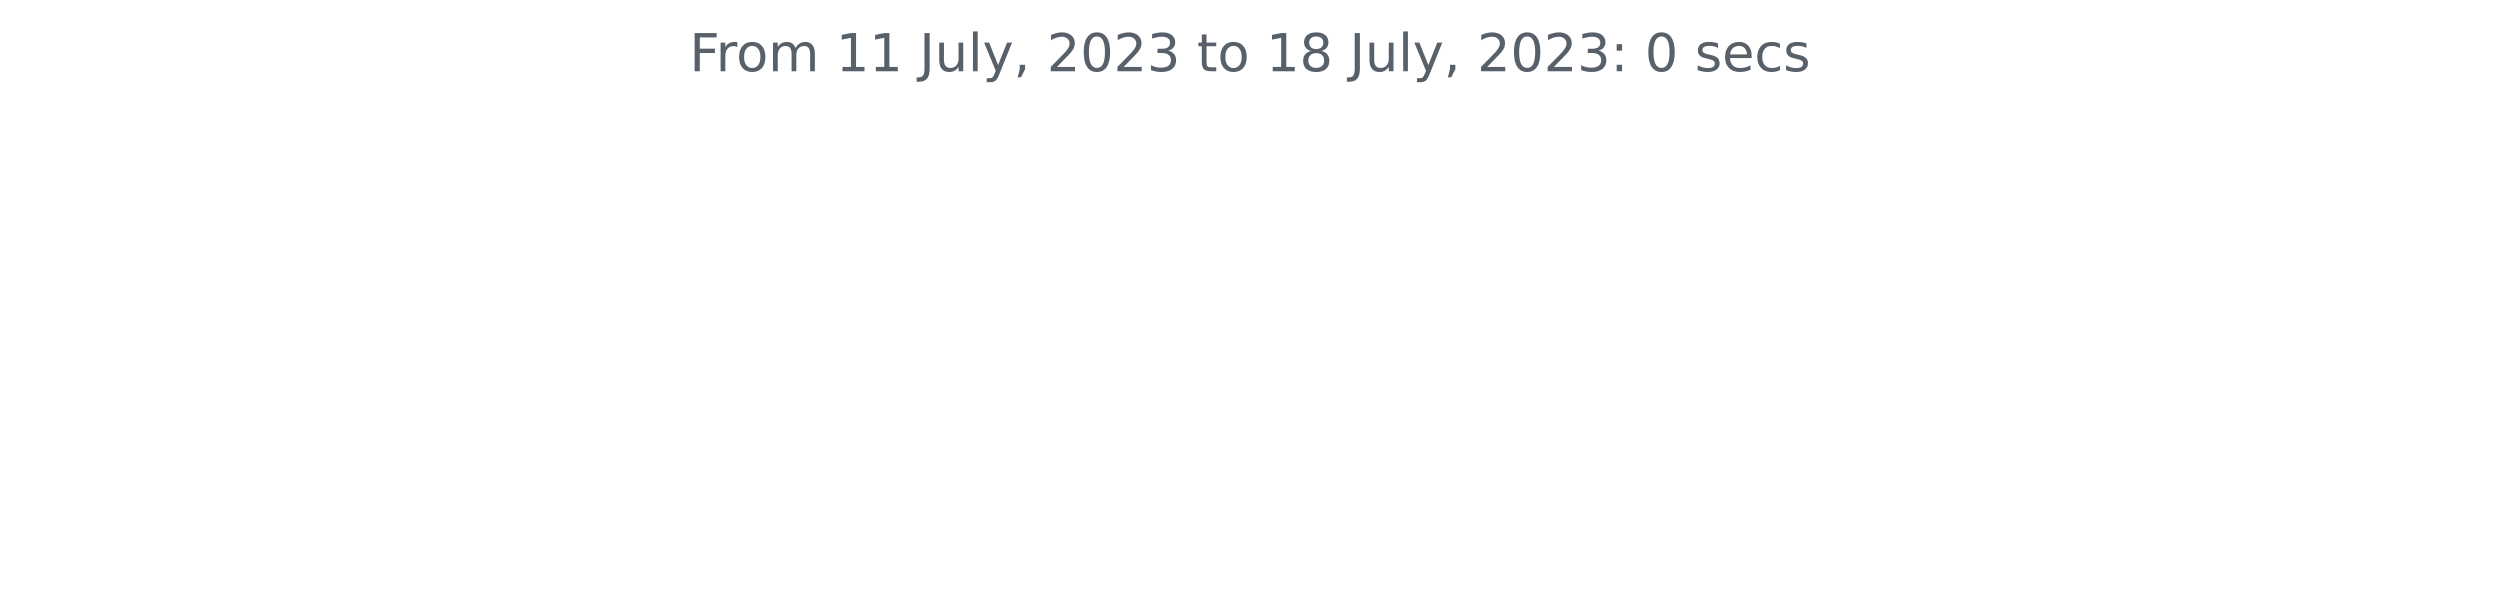
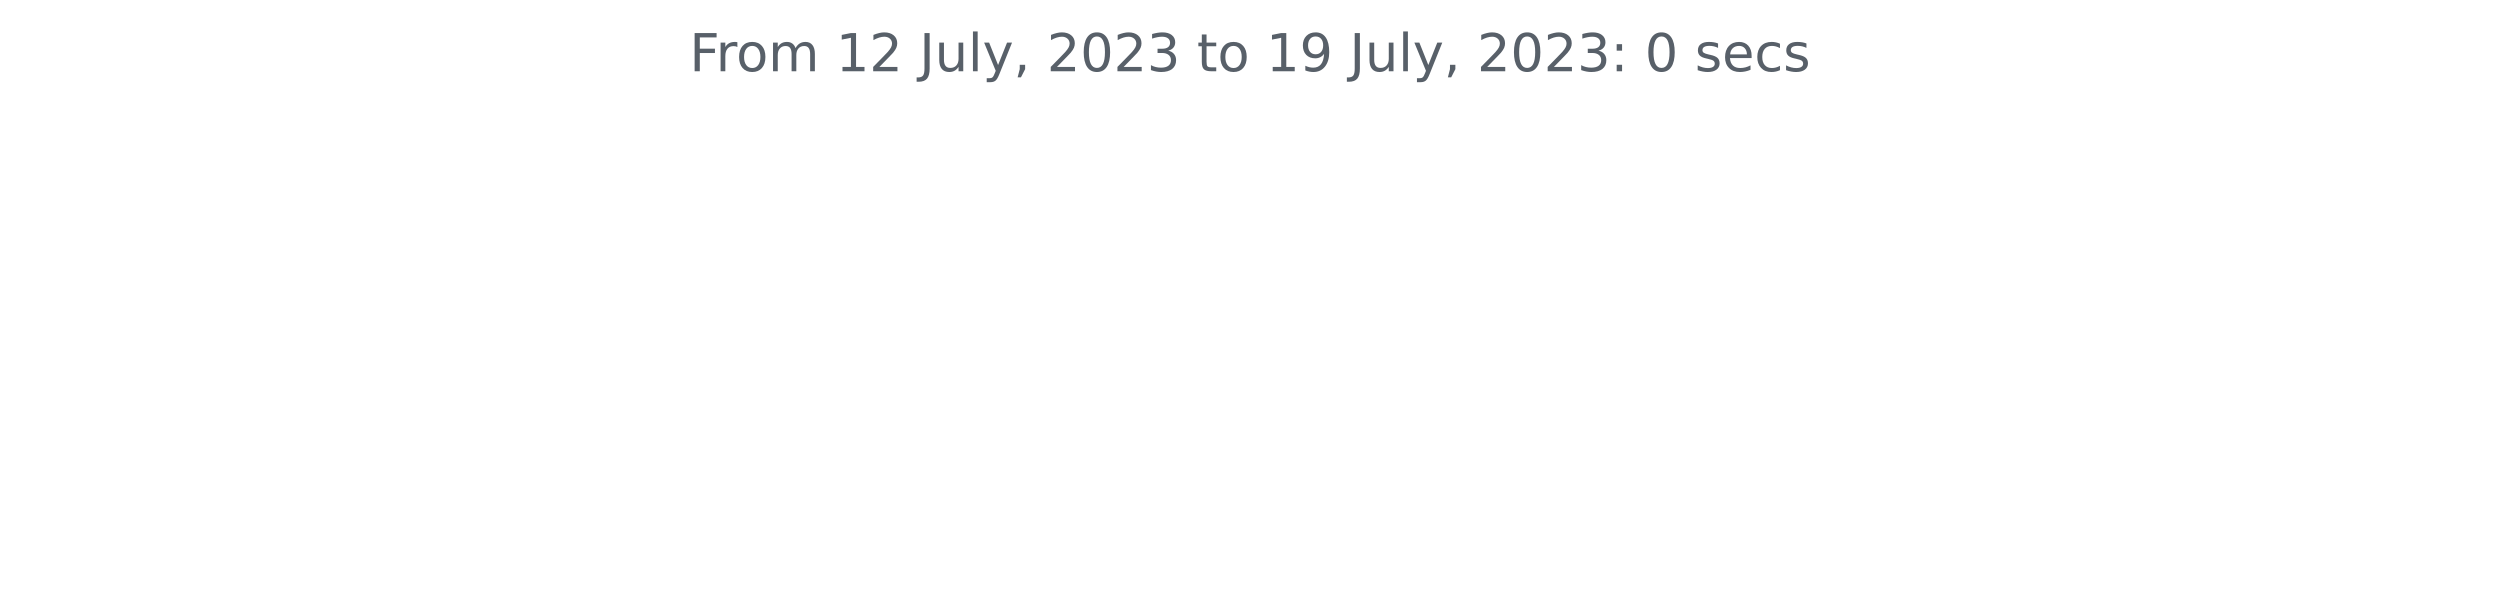
<svg xmlns="http://www.w3.org/2000/svg" xmlns:xlink="http://www.w3.org/1999/xlink" width="572.4pt" height="140.398pt" viewBox="0 0 572.4 140.398" version="1.1">
  <defs>
    <style type="text/css">*{stroke-linejoin: round; stroke-linecap: butt}</style>
  </defs>
  <g id="figure_1">
    <g id="patch_1">
      <path d="M 0 140.398  L 572.4 140.398  L 572.4 0  L 0 0  L 0 140.398  z " style="fill: none" />
    </g>
    <g id="axes_1">
      <g id="matplotlib.axis_1" />
      <g id="matplotlib.axis_2" />
      <g id="text_1">
        <g style="fill: #586069" transform="translate(157.8656 16.31812)scale(0.12 -0.12)">
          <defs>
            <path id="DejaVuSans-46" d="M 628 4666  L 3309 4666  L 3309 4134  L 1259 4134  L 1259 2759  L 3109 2759  L 3109 2228  L 1259 2228  L 1259 0  L 628 0  L 628 4666  z " transform="scale(0.015625)" />
            <path id="DejaVuSans-72" d="M 2631 2963  Q 2534 3019 2420 3045  Q 2306 3072 2169 3072  Q 1681 3072 1420 2755  Q 1159 2438 1159 1844  L 1159 0  L 581 0  L 581 3500  L 1159 3500  L 1159 2956  Q 1341 3275 1631 3429  Q 1922 3584 2338 3584  Q 2397 3584 2469 3576  Q 2541 3569 2628 3553  L 2631 2963  z " transform="scale(0.015625)" />
            <path id="DejaVuSans-6f" d="M 1959 3097  Q 1497 3097 1228 2736  Q 959 2375 959 1747  Q 959 1119 1226 758  Q 1494 397 1959 397  Q 2419 397 2687 759  Q 2956 1122 2956 1747  Q 2956 2369 2687 2733  Q 2419 3097 1959 3097  z M 1959 3584  Q 2709 3584 3137 3096  Q 3566 2609 3566 1747  Q 3566 888 3137 398  Q 2709 -91 1959 -91  Q 1206 -91 779 398  Q 353 888 353 1747  Q 353 2609 779 3096  Q 1206 3584 1959 3584  z " transform="scale(0.015625)" />
            <path id="DejaVuSans-6d" d="M 3328 2828  Q 3544 3216 3844 3400  Q 4144 3584 4550 3584  Q 5097 3584 5394 3201  Q 5691 2819 5691 2113  L 5691 0  L 5113 0  L 5113 2094  Q 5113 2597 4934 2840  Q 4756 3084 4391 3084  Q 3944 3084 3684 2787  Q 3425 2491 3425 1978  L 3425 0  L 2847 0  L 2847 2094  Q 2847 2600 2669 2842  Q 2491 3084 2119 3084  Q 1678 3084 1418 2786  Q 1159 2488 1159 1978  L 1159 0  L 581 0  L 581 3500  L 1159 3500  L 1159 2956  Q 1356 3278 1631 3431  Q 1906 3584 2284 3584  Q 2666 3584 2933 3390  Q 3200 3197 3328 2828  z " transform="scale(0.015625)" />
            <path id="DejaVuSans-20" transform="scale(0.015625)" />
            <path id="DejaVuSans-31" d="M 794 531  L 1825 531  L 1825 4091  L 703 3866  L 703 4441  L 1819 4666  L 2450 4666  L 2450 531  L 3481 531  L 3481 0  L 794 0  L 794 531  z " transform="scale(0.015625)" />
+             <path id="DejaVuSans-32" d="M 1228 531  L 3431 531  L 3431 0  L 469 0  L 469 531  Q 828 903 1448 1529  Q 2069 2156 2228 2338  Q 2531 2678 2651 2914  Q 2772 3150 2772 3378  Q 2772 3750 2511 3984  Q 2250 4219 1831 4219  Q 1534 4219 1204 4116  Q 875 4013 500 3803  L 500 4441  Q 881 4594 1212 4672  Q 1544 4750 1819 4750  Q 2544 4750 2975 4387  Q 3406 4025 3406 3419  Q 3406 3131 3298 2873  Q 3191 2616 2906 2266  Q 2828 2175 2409 1742  Q 1991 1309 1228 531  z " transform="scale(0.015625)" />
            <path id="DejaVuSans-4a" d="M 628 4666  L 1259 4666  L 1259 325  Q 1259 -519 939 -900  Q 619 -1281 -91 -1281  L -331 -1281  L -331 -750  L -134 -750  Q 284 -750 456 -515  Q 628 -281 628 325  L 628 4666  z " transform="scale(0.015625)" />
            <path id="DejaVuSans-75" d="M 544 1381  L 544 3500  L 1119 3500  L 1119 1403  Q 1119 906 1312 657  Q 1506 409 1894 409  Q 2359 409 2629 706  Q 2900 1003 2900 1516  L 2900 3500  L 3475 3500  L 3475 0  L 2900 0  L 2900 538  Q 2691 219 2414 64  Q 2138 -91 1772 -91  Q 1169 -91 856 284  Q 544 659 544 1381  z M 1991 3584  L 1991 3584  z " transform="scale(0.015625)" />
            <path id="DejaVuSans-6c" d="M 603 4863  L 1178 4863  L 1178 0  L 603 0  L 603 4863  z " transform="scale(0.015625)" />
            <path id="DejaVuSans-79" d="M 2059 -325  Q 1816 -950 1584 -1140  Q 1353 -1331 966 -1331  L 506 -1331  L 506 -850  L 844 -850  Q 1081 -850 1212 -737  Q 1344 -625 1503 -206  L 1606 56  L 191 3500  L 800 3500  L 1894 763  L 2988 3500  L 3597 3500  L 2059 -325  z " transform="scale(0.015625)" />
            <path id="DejaVuSans-2c" d="M 750 794  L 1409 794  L 1409 256  L 897 -744  L 494 -744  L 750 256  L 750 794  z " transform="scale(0.015625)" />
-             <path id="DejaVuSans-32" d="M 1228 531  L 3431 531  L 3431 0  L 469 0  L 469 531  Q 828 903 1448 1529  Q 2069 2156 2228 2338  Q 2531 2678 2651 2914  Q 2772 3150 2772 3378  Q 2772 3750 2511 3984  Q 2250 4219 1831 4219  Q 1534 4219 1204 4116  Q 875 4013 500 3803  L 500 4441  Q 881 4594 1212 4672  Q 1544 4750 1819 4750  Q 2544 4750 2975 4387  Q 3406 4025 3406 3419  Q 3406 3131 3298 2873  Q 3191 2616 2906 2266  Q 2828 2175 2409 1742  Q 1991 1309 1228 531  z " transform="scale(0.015625)" />
            <path id="DejaVuSans-30" d="M 2034 4250  Q 1547 4250 1301 3770  Q 1056 3291 1056 2328  Q 1056 1369 1301 889  Q 1547 409 2034 409  Q 2525 409 2770 889  Q 3016 1369 3016 2328  Q 3016 3291 2770 3770  Q 2525 4250 2034 4250  z M 2034 4750  Q 2819 4750 3233 4129  Q 3647 3509 3647 2328  Q 3647 1150 3233 529  Q 2819 -91 2034 -91  Q 1250 -91 836 529  Q 422 1150 422 2328  Q 422 3509 836 4129  Q 1250 4750 2034 4750  z " transform="scale(0.015625)" />
            <path id="DejaVuSans-33" d="M 2597 2516  Q 3050 2419 3304 2112  Q 3559 1806 3559 1356  Q 3559 666 3084 287  Q 2609 -91 1734 -91  Q 1441 -91 1130 -33  Q 819 25 488 141  L 488 750  Q 750 597 1062 519  Q 1375 441 1716 441  Q 2309 441 2620 675  Q 2931 909 2931 1356  Q 2931 1769 2642 2001  Q 2353 2234 1838 2234  L 1294 2234  L 1294 2753  L 1863 2753  Q 2328 2753 2575 2939  Q 2822 3125 2822 3475  Q 2822 3834 2567 4026  Q 2313 4219 1838 4219  Q 1578 4219 1281 4162  Q 984 4106 628 3988  L 628 4550  Q 988 4650 1302 4700  Q 1616 4750 1894 4750  Q 2613 4750 3031 4423  Q 3450 4097 3450 3541  Q 3450 3153 3228 2886  Q 3006 2619 2597 2516  z " transform="scale(0.015625)" />
            <path id="DejaVuSans-74" d="M 1172 4494  L 1172 3500  L 2356 3500  L 2356 3053  L 1172 3053  L 1172 1153  Q 1172 725 1289 603  Q 1406 481 1766 481  L 2356 481  L 2356 0  L 1766 0  Q 1100 0 847 248  Q 594 497 594 1153  L 594 3053  L 172 3053  L 172 3500  L 594 3500  L 594 4494  L 1172 4494  z " transform="scale(0.015625)" />
-             <path id="DejaVuSans-38" d="M 2034 2216  Q 1584 2216 1326 1975  Q 1069 1734 1069 1313  Q 1069 891 1326 650  Q 1584 409 2034 409  Q 2484 409 2743 651  Q 3003 894 3003 1313  Q 3003 1734 2745 1975  Q 2488 2216 2034 2216  z M 1403 2484  Q 997 2584 770 2862  Q 544 3141 544 3541  Q 544 4100 942 4425  Q 1341 4750 2034 4750  Q 2731 4750 3128 4425  Q 3525 4100 3525 3541  Q 3525 3141 3298 2862  Q 3072 2584 2669 2484  Q 3125 2378 3379 2068  Q 3634 1759 3634 1313  Q 3634 634 3220 271  Q 2806 -91 2034 -91  Q 1263 -91 848 271  Q 434 634 434 1313  Q 434 1759 690 2068  Q 947 2378 1403 2484  z M 1172 3481  Q 1172 3119 1398 2916  Q 1625 2713 2034 2713  Q 2441 2713 2670 2916  Q 2900 3119 2900 3481  Q 2900 3844 2670 4047  Q 2441 4250 2034 4250  Q 1625 4250 1398 4047  Q 1172 3844 1172 3481  z " transform="scale(0.015625)" />
+             <path id="DejaVuSans-39" d="M 703 97  L 703 672  Q 941 559 1184 500  Q 1428 441 1663 441  Q 2288 441 2617 861  Q 2947 1281 2994 2138  Q 2813 1869 2534 1725  Q 2256 1581 1919 1581  Q 1219 1581 811 2004  Q 403 2428 403 3163  Q 403 3881 828 4315  Q 1253 4750 1959 4750  Q 2769 4750 3195 4129  Q 3622 3509 3622 2328  Q 3622 1225 3098 567  Q 2575 -91 1691 -91  Q 1453 -91 1209 -44  Q 966 3 703 97  z M 1959 2075  Q 2384 2075 2632 2365  Q 2881 2656 2881 3163  Q 2881 3666 2632 3958  Q 2384 4250 1959 4250  Q 1534 4250 1286 3958  Q 1038 3666 1038 3163  Q 1038 2656 1286 2365  Q 1534 2075 1959 2075  z " transform="scale(0.015625)" />
            <path id="DejaVuSans-3a" d="M 750 794  L 1409 794  L 1409 0  L 750 0  L 750 794  z M 750 3309  L 1409 3309  L 1409 2516  L 750 2516  L 750 3309  z " transform="scale(0.015625)" />
            <path id="DejaVuSans-73" d="M 2834 3397  L 2834 2853  Q 2591 2978 2328 3040  Q 2066 3103 1784 3103  Q 1356 3103 1142 2972  Q 928 2841 928 2578  Q 928 2378 1081 2264  Q 1234 2150 1697 2047  L 1894 2003  Q 2506 1872 2764 1633  Q 3022 1394 3022 966  Q 3022 478 2636 193  Q 2250 -91 1575 -91  Q 1294 -91 989 -36  Q 684 19 347 128  L 347 722  Q 666 556 975 473  Q 1284 391 1588 391  Q 1994 391 2212 530  Q 2431 669 2431 922  Q 2431 1156 2273 1281  Q 2116 1406 1581 1522  L 1381 1569  Q 847 1681 609 1914  Q 372 2147 372 2553  Q 372 3047 722 3315  Q 1072 3584 1716 3584  Q 2034 3584 2315 3537  Q 2597 3491 2834 3397  z " transform="scale(0.015625)" />
            <path id="DejaVuSans-65" d="M 3597 1894  L 3597 1613  L 953 1613  Q 991 1019 1311 708  Q 1631 397 2203 397  Q 2534 397 2845 478  Q 3156 559 3463 722  L 3463 178  Q 3153 47 2828 -22  Q 2503 -91 2169 -91  Q 1331 -91 842 396  Q 353 884 353 1716  Q 353 2575 817 3079  Q 1281 3584 2069 3584  Q 2775 3584 3186 3129  Q 3597 2675 3597 1894  z M 3022 2063  Q 3016 2534 2758 2815  Q 2500 3097 2075 3097  Q 1594 3097 1305 2825  Q 1016 2553 972 2059  L 3022 2063  z " transform="scale(0.015625)" />
            <path id="DejaVuSans-63" d="M 3122 3366  L 3122 2828  Q 2878 2963 2633 3030  Q 2388 3097 2138 3097  Q 1578 3097 1268 2742  Q 959 2388 959 1747  Q 959 1106 1268 751  Q 1578 397 2138 397  Q 2388 397 2633 464  Q 2878 531 3122 666  L 3122 134  Q 2881 22 2623 -34  Q 2366 -91 2075 -91  Q 1284 -91 818 406  Q 353 903 353 1747  Q 353 2603 823 3093  Q 1294 3584 2113 3584  Q 2378 3584 2631 3529  Q 2884 3475 3122 3366  z " transform="scale(0.015625)" />
          </defs>
          <use xlink:href="#DejaVuSans-46" />
          <use xlink:href="#DejaVuSans-72" x="50.27" />
          <use xlink:href="#DejaVuSans-6f" x="89.133" />
          <use xlink:href="#DejaVuSans-6d" x="150.314" />
          <use xlink:href="#DejaVuSans-20" x="247.727" />
          <use xlink:href="#DejaVuSans-31" x="279.514" />
-           <use xlink:href="#DejaVuSans-31" x="343.137" />
+           <use xlink:href="#DejaVuSans-32" x="343.137" />
          <use xlink:href="#DejaVuSans-20" x="406.76" />
          <use xlink:href="#DejaVuSans-4a" x="438.547" />
          <use xlink:href="#DejaVuSans-75" x="468.039" />
          <use xlink:href="#DejaVuSans-6c" x="531.418" />
          <use xlink:href="#DejaVuSans-79" x="559.201" />
          <use xlink:href="#DejaVuSans-2c" x="618.381" />
          <use xlink:href="#DejaVuSans-20" x="650.168" />
          <use xlink:href="#DejaVuSans-32" x="681.955" />
          <use xlink:href="#DejaVuSans-30" x="745.578" />
          <use xlink:href="#DejaVuSans-32" x="809.201" />
          <use xlink:href="#DejaVuSans-33" x="872.824" />
          <use xlink:href="#DejaVuSans-20" x="936.447" />
          <use xlink:href="#DejaVuSans-74" x="968.234" />
          <use xlink:href="#DejaVuSans-6f" x="1007.443" />
          <use xlink:href="#DejaVuSans-20" x="1068.625" />
          <use xlink:href="#DejaVuSans-31" x="1100.412" />
-           <use xlink:href="#DejaVuSans-38" x="1164.035" />
+           <use xlink:href="#DejaVuSans-39" x="1164.035" />
          <use xlink:href="#DejaVuSans-20" x="1227.658" />
          <use xlink:href="#DejaVuSans-4a" x="1259.445" />
          <use xlink:href="#DejaVuSans-75" x="1288.938" />
          <use xlink:href="#DejaVuSans-6c" x="1352.316" />
          <use xlink:href="#DejaVuSans-79" x="1380.1" />
          <use xlink:href="#DejaVuSans-2c" x="1439.279" />
          <use xlink:href="#DejaVuSans-20" x="1471.066" />
          <use xlink:href="#DejaVuSans-32" x="1502.854" />
          <use xlink:href="#DejaVuSans-30" x="1566.477" />
          <use xlink:href="#DejaVuSans-32" x="1630.1" />
          <use xlink:href="#DejaVuSans-33" x="1693.723" />
          <use xlink:href="#DejaVuSans-3a" x="1757.346" />
          <use xlink:href="#DejaVuSans-20" x="1791.037" />
          <use xlink:href="#DejaVuSans-30" x="1822.824" />
          <use xlink:href="#DejaVuSans-20" x="1886.447" />
          <use xlink:href="#DejaVuSans-73" x="1918.234" />
          <use xlink:href="#DejaVuSans-65" x="1970.334" />
          <use xlink:href="#DejaVuSans-63" x="2031.857" />
          <use xlink:href="#DejaVuSans-73" x="2086.838" />
        </g>
      </g>
    </g>
  </g>
</svg>
